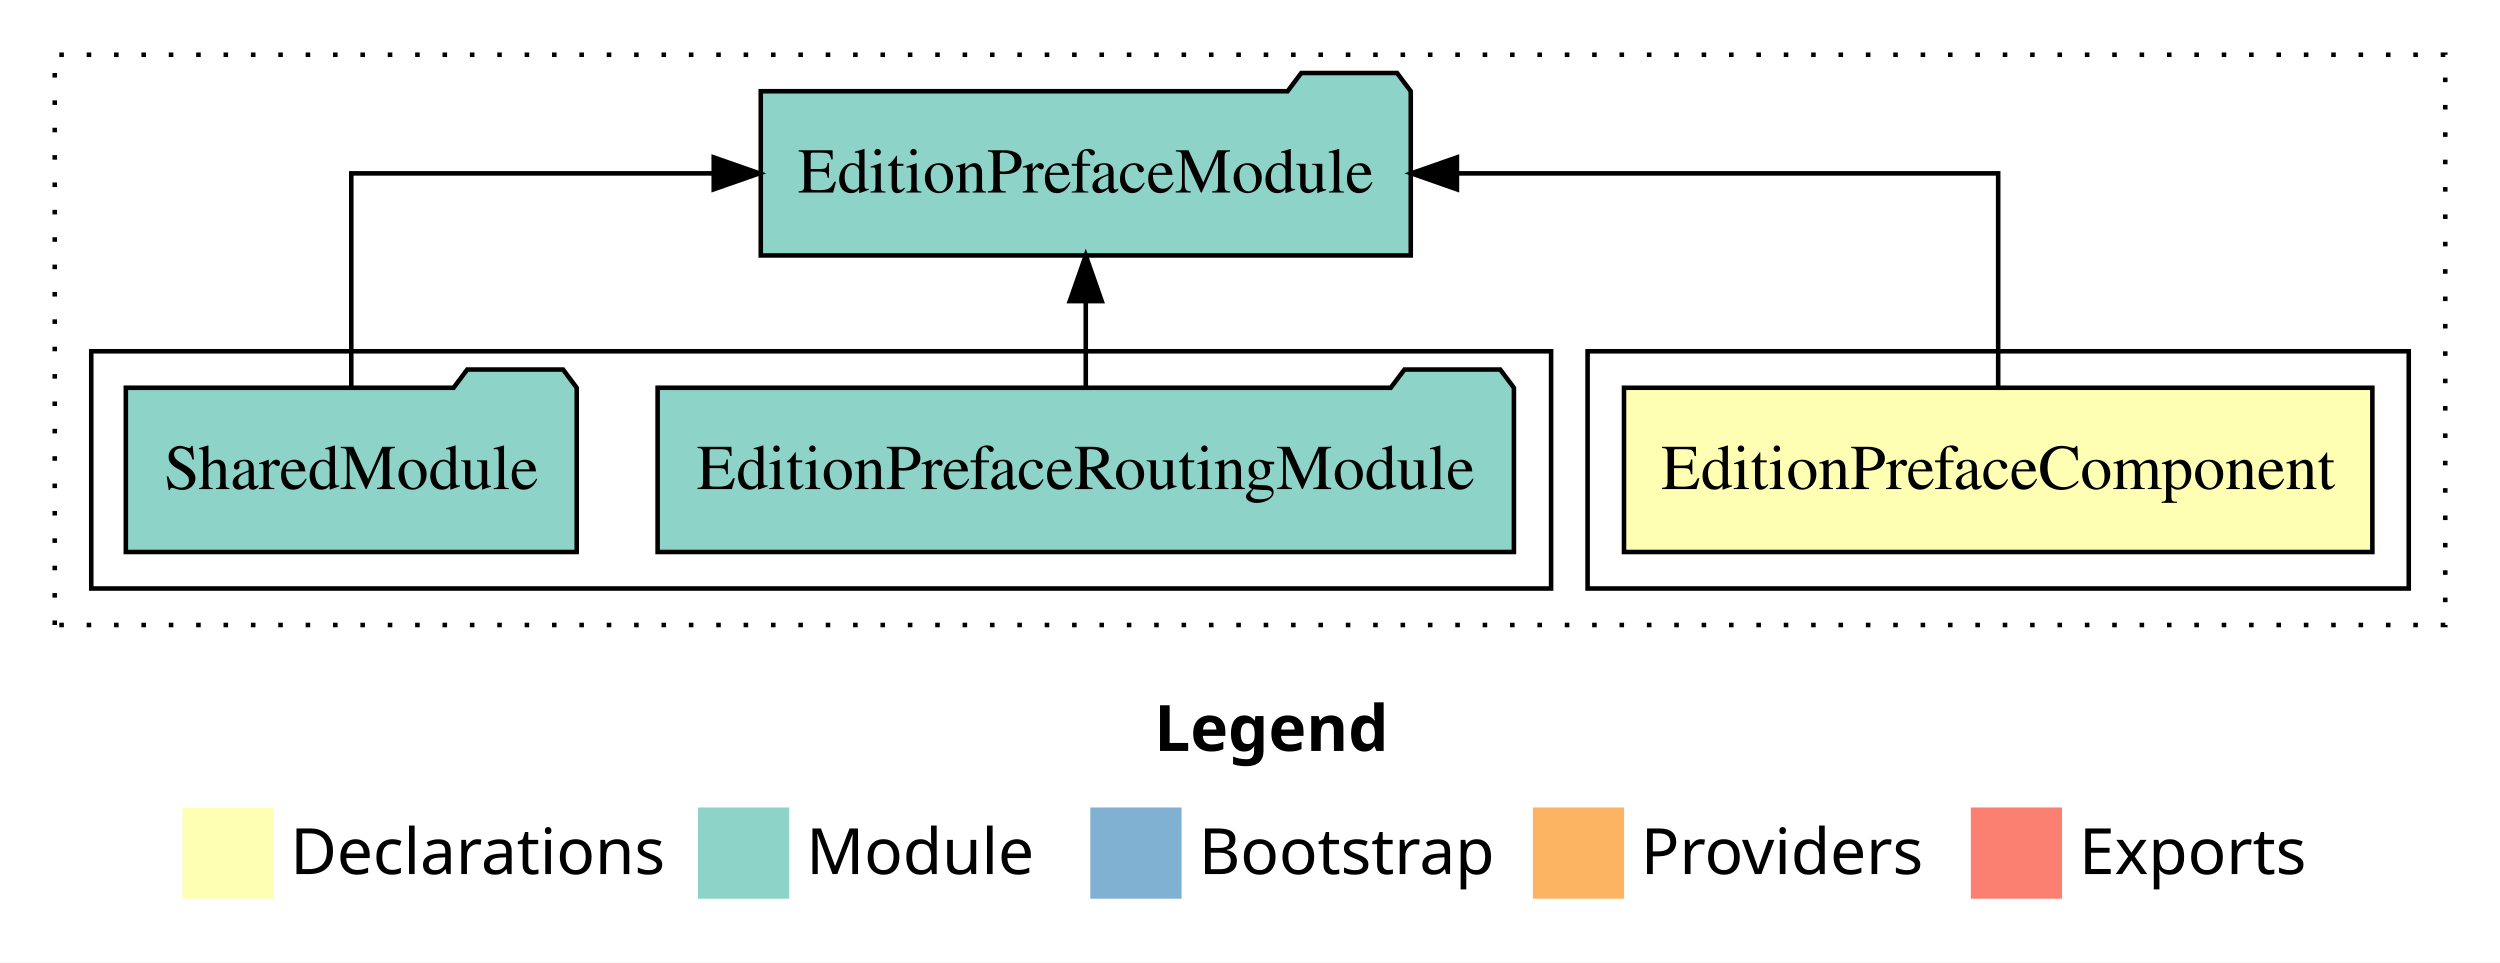
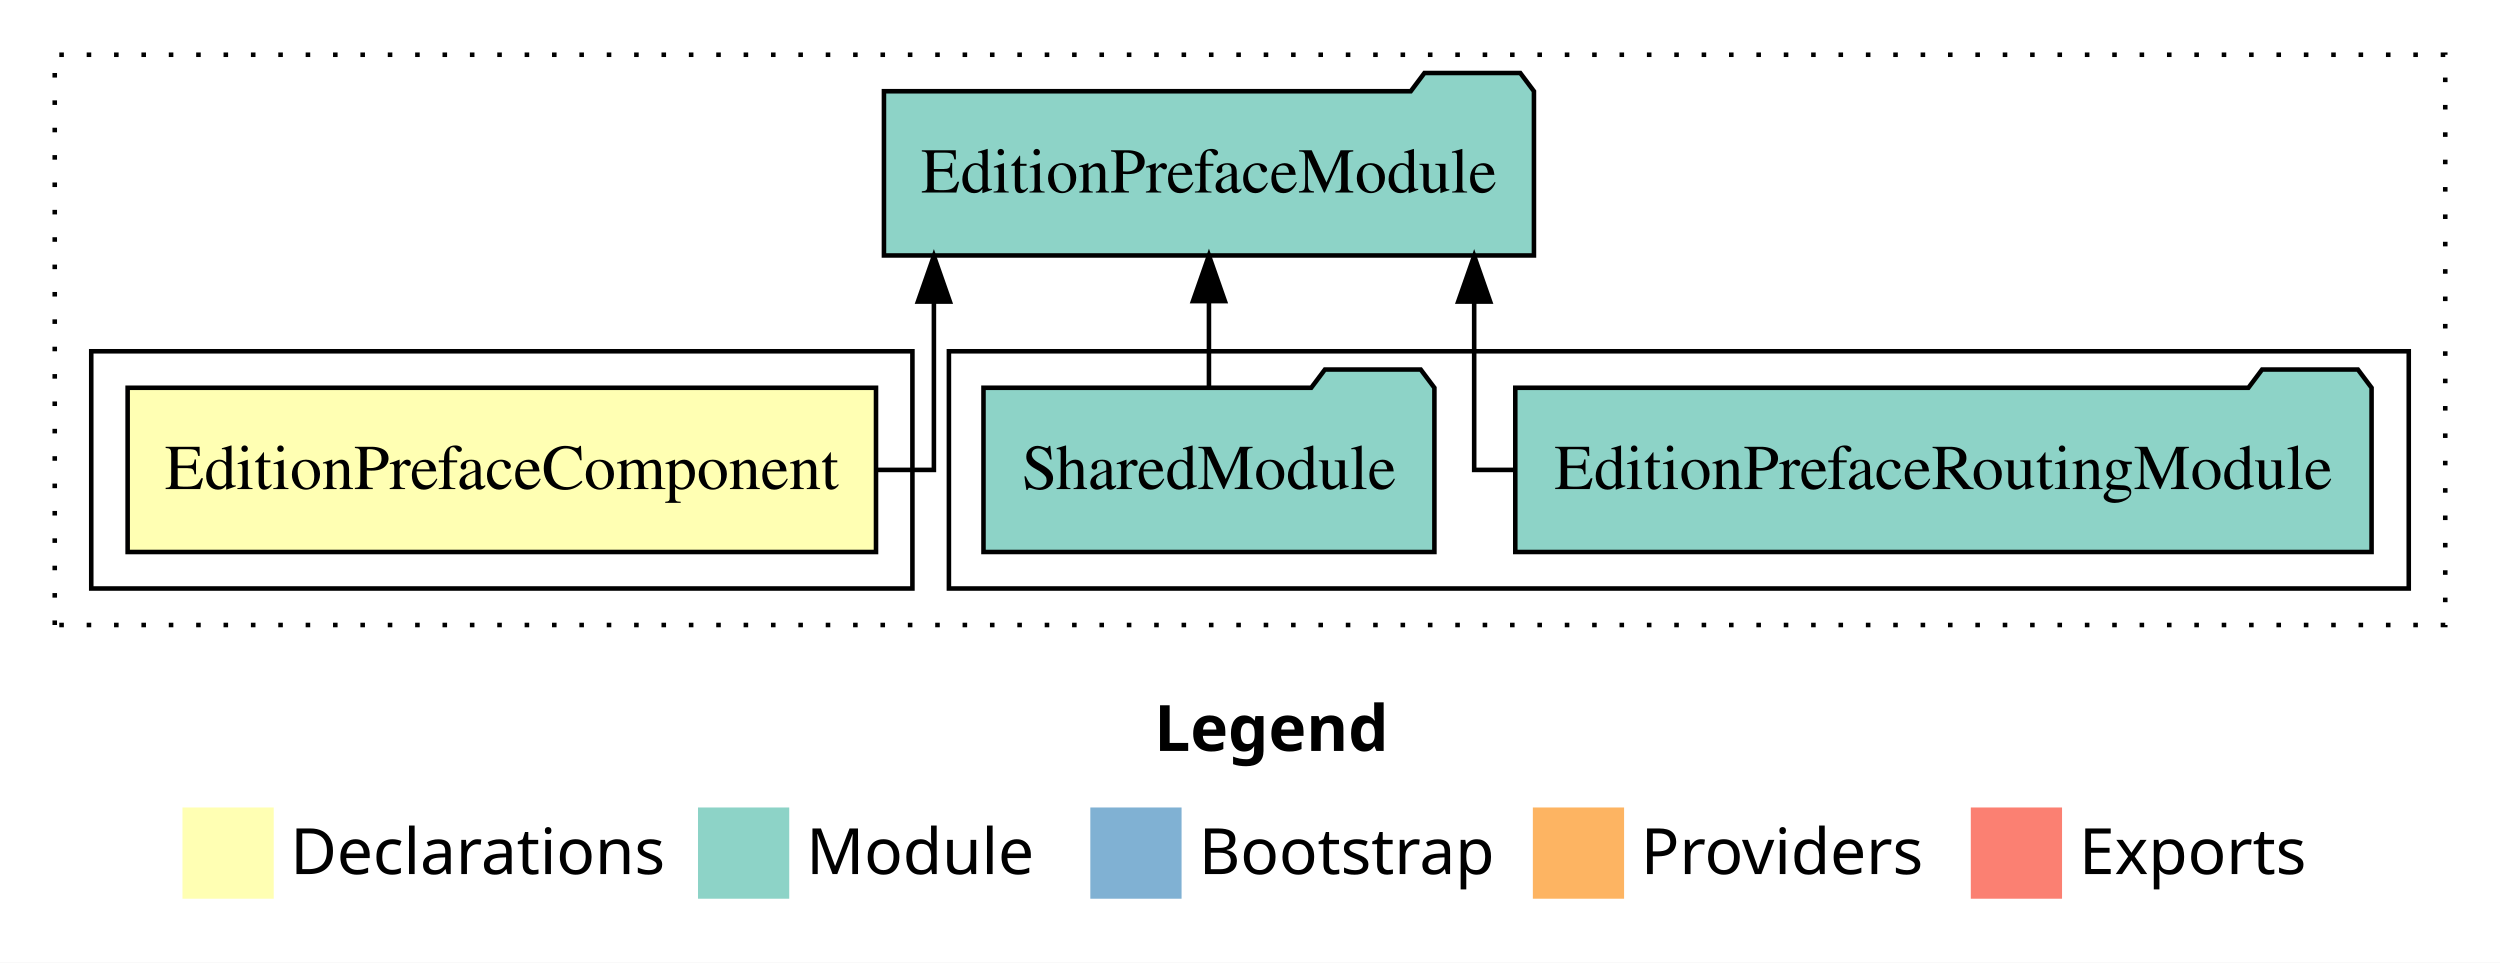
<svg xmlns="http://www.w3.org/2000/svg" width="548pt" height="211pt" viewBox="0.00 0.00 548.00 211.00">
  <g id="graph0" class="graph" transform="scale(1 1) rotate(0) translate(4 207)">
    <polygon fill="white" stroke="transparent" points="-4,4 -4,-207 544,-207 544,4 -4,4" />
    <text text-anchor="start" x="249.01" y="-42.4" font-family="Times-12" font-weight="bold" font-size="14.00">Legend</text>
    <polygon fill="#ffffb3" stroke="transparent" points="36,-10 36,-30 56,-30 56,-10 36,-10" />
    <text text-anchor="start" x="59.63" y="-15.4" font-family="Times-12" font-size="14.00">  Declarations</text>
    <polygon fill="#8dd3c7" stroke="transparent" points="149,-10 149,-30 169,-30 169,-10 149,-10" />
    <text text-anchor="start" x="172.73" y="-15.4" font-family="Times-12" font-size="14.00">  Module</text>
    <polygon fill="#80b1d3" stroke="transparent" points="235,-10 235,-30 255,-30 255,-10 235,-10" />
    <text text-anchor="start" x="258.78" y="-15.4" font-family="Times-12" font-size="14.00">  Bootstrap</text>
    <polygon fill="#fdb462" stroke="transparent" points="332,-10 332,-30 352,-30 352,-10 332,-10" />
    <text text-anchor="start" x="355.67" y="-15.4" font-family="Times-12" font-size="14.00">  Providers</text>
    <polygon fill="#fb8072" stroke="transparent" points="428,-10 428,-30 448,-30 448,-10 428,-10" />
    <text text-anchor="start" x="451.73" y="-15.4" font-family="Times-12" font-size="14.00">  Exports</text>
    <g id="clust1" class="cluster">
      <polygon fill="none" stroke="black" stroke-dasharray="1,5" points="8,-70 8,-195 532,-195 532,-70 8,-70" />
    </g>
+     <g id="clust4" class="cluster">
+       <polygon fill="none" stroke="black" points="204,-78 204,-130 524,-130 524,-78 204,-78" />
+     </g>
    <g id="clust2" class="cluster">
-       <polygon fill="none" stroke="black" points="344,-78 344,-130 524,-130 524,-78 344,-78" />
-     </g>
-     <g id="clust4" class="cluster">
-       <polygon fill="none" stroke="black" points="16,-78 16,-130 336,-130 336,-78 16,-78" />
+       <polygon fill="none" stroke="black" points="16,-78 16,-130 196,-130 196,-78 16,-78" />
    </g>
    <g id="node1" class="node">
-       <polygon fill="#ffffb3" stroke="black" points="516.02,-122 351.98,-122 351.98,-86 516.02,-86 516.02,-122" />
-       <text text-anchor="middle" x="434" y="-99.8" font-family="Times,serif" font-size="14.00">EditionPrefaceComponent</text>
+       <polygon fill="#ffffb3" stroke="black" points="188.02,-122 23.98,-122 23.98,-86 188.02,-86 188.02,-122" />
+       <text text-anchor="middle" x="106" y="-99.8" font-family="Times,serif" font-size="14.00">EditionPrefaceComponent</text>
    </g>
    <g id="node2" class="node">
-       <polygon fill="#8dd3c7" stroke="black" points="305.24,-187 302.24,-191 281.24,-191 278.24,-187 162.76,-187 162.76,-151 305.24,-151 305.24,-187" />
-       <text text-anchor="middle" x="234" y="-164.8" font-family="Times,serif" font-size="14.00">EditionPrefaceModule</text>
+       <polygon fill="#8dd3c7" stroke="black" points="332.24,-187 329.24,-191 308.24,-191 305.24,-187 189.76,-187 189.76,-151 332.24,-151 332.24,-187" />
+       <text text-anchor="middle" x="261" y="-164.8" font-family="Times,serif" font-size="14.00">EditionPrefaceModule</text>
    </g>
    <g id="edge1" class="edge">
-       <path fill="none" stroke="black" d="M434,-122.11C434,-141.34 434,-169 434,-169 434,-169 315.36,-169 315.36,-169" />
-       <polygon fill="black" stroke="black" points="315.36,-165.5 305.36,-169 315.36,-172.5 315.36,-165.5" />
+       <path fill="none" stroke="black" d="M188.33,-104C195.85,-104 200.71,-104 200.71,-104 200.71,-104 200.71,-140.89 200.71,-140.89" />
+       <polygon fill="black" stroke="black" points="197.21,-140.89 200.71,-150.89 204.21,-140.89 197.21,-140.89" />
    </g>
    <g id="node3" class="node">
-       <polygon fill="#8dd3c7" stroke="black" points="327.85,-122 324.85,-126 303.85,-126 300.85,-122 140.15,-122 140.15,-86 327.85,-86 327.85,-122" />
-       <text text-anchor="middle" x="234" y="-99.8" font-family="Times,serif" font-size="14.00">EditionPrefaceRoutingModule</text>
+       <polygon fill="#8dd3c7" stroke="black" points="515.85,-122 512.85,-126 491.85,-126 488.85,-122 328.15,-122 328.15,-86 515.85,-86 515.85,-122" />
+       <text text-anchor="middle" x="422" y="-99.8" font-family="Times,serif" font-size="14.00">EditionPrefaceRoutingModule</text>
    </g>
    <g id="edge2" class="edge">
-       <path fill="none" stroke="black" d="M234,-122.11C234,-122.11 234,-140.99 234,-140.99" />
-       <polygon fill="black" stroke="black" points="230.5,-140.99 234,-150.99 237.5,-140.99 230.5,-140.99" />
+       <path fill="none" stroke="black" d="M327.91,-104C322.46,-104 319.14,-104 319.14,-104 319.14,-104 319.14,-140.89 319.14,-140.89" />
+       <polygon fill="black" stroke="black" points="315.64,-140.89 319.14,-150.89 322.64,-140.89 315.64,-140.89" />
    </g>
    <g id="node4" class="node">
-       <polygon fill="#8dd3c7" stroke="black" points="122.42,-122 119.42,-126 98.42,-126 95.42,-122 23.58,-122 23.58,-86 122.42,-86 122.42,-122" />
-       <text text-anchor="middle" x="73" y="-99.8" font-family="Times,serif" font-size="14.00">SharedModule</text>
+       <polygon fill="#8dd3c7" stroke="black" points="310.42,-122 307.42,-126 286.42,-126 283.42,-122 211.58,-122 211.58,-86 310.42,-86 310.42,-122" />
+       <text text-anchor="middle" x="261" y="-99.8" font-family="Times,serif" font-size="14.00">SharedModule</text>
    </g>
    <g id="edge3" class="edge">
-       <path fill="none" stroke="black" d="M73,-122.11C73,-141.34 73,-169 73,-169 73,-169 152.45,-169 152.45,-169" />
-       <polygon fill="black" stroke="black" points="152.45,-172.5 162.45,-169 152.45,-165.5 152.45,-172.5" />
+       <path fill="none" stroke="black" d="M261,-122.11C261,-122.11 261,-140.99 261,-140.99" />
+       <polygon fill="black" stroke="black" points="257.5,-140.99 261,-150.99 264.5,-140.99 257.5,-140.99" />
    </g>
  </g>
</svg>
